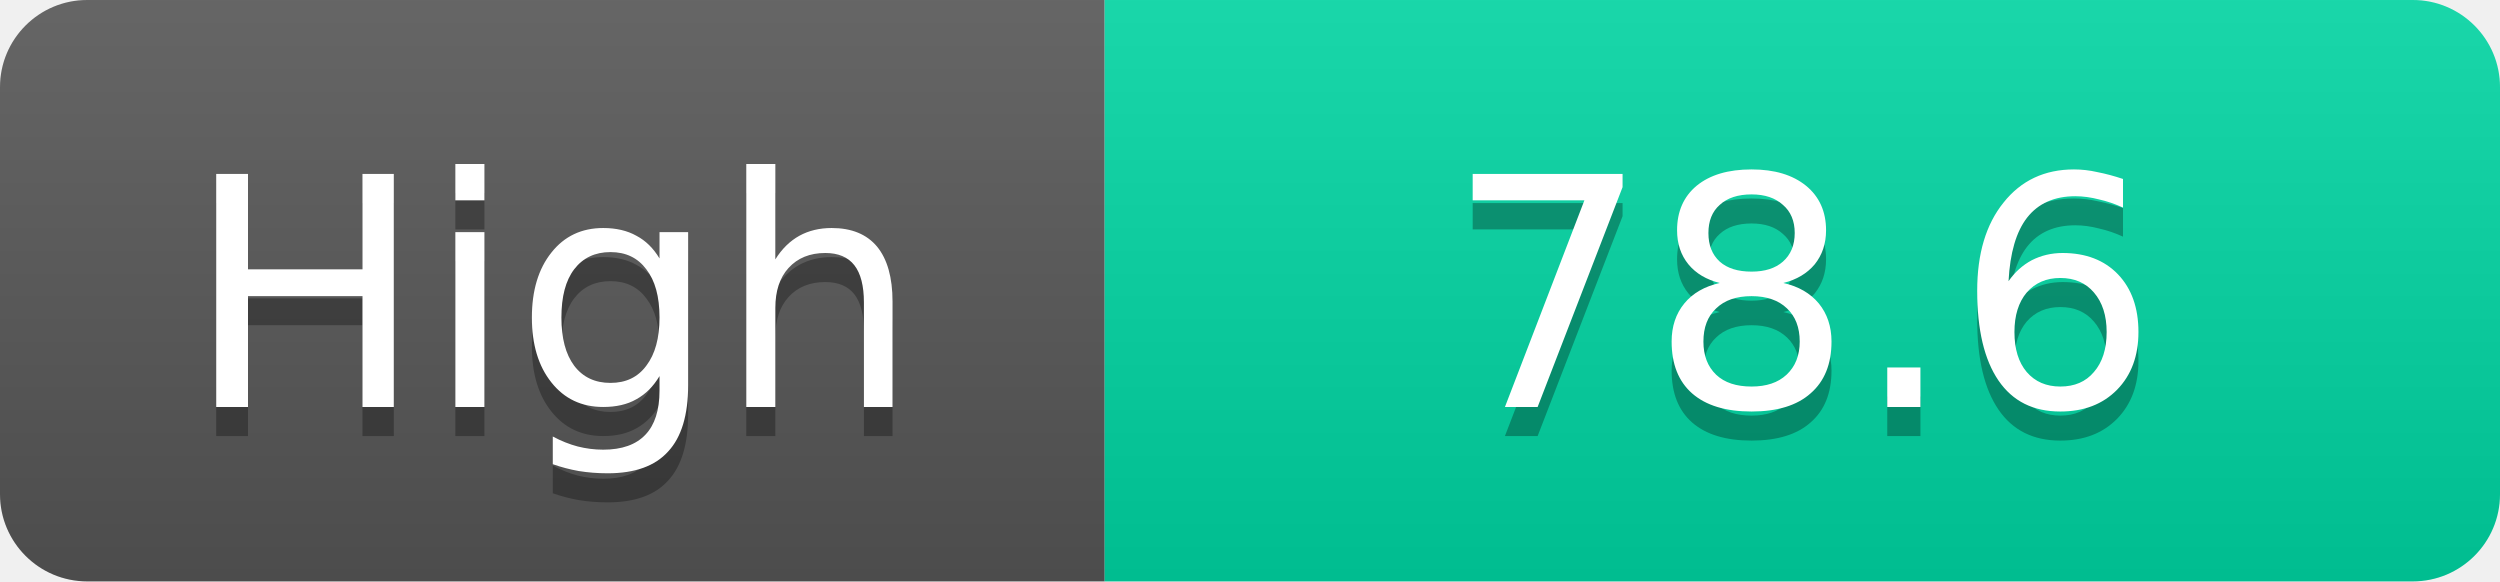
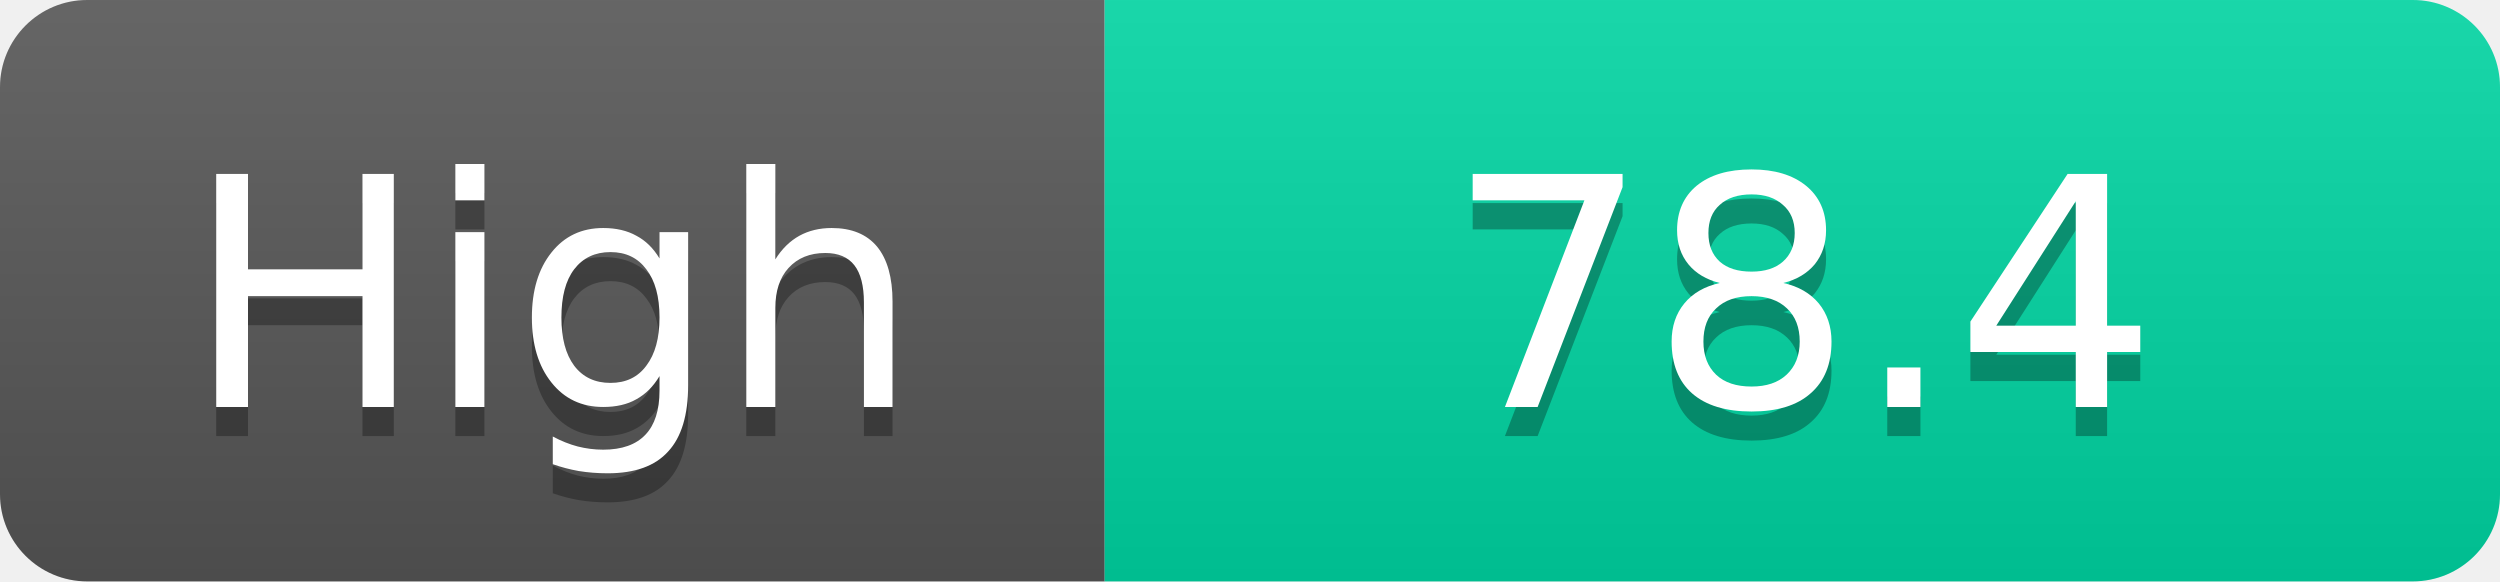
<svg xmlns="http://www.w3.org/2000/svg" width="86" height="20">
  <linearGradient id="s" x2="0" y2="100%">
    <stop offset="0" stop-color="#fff" stop-opacity=".1" />
    <stop offset="1" stop-opacity=".1" />
  </linearGradient>
  <clipPath id="r">
    <rect width="86" height="20" rx="3" fill="#fff" />
  </clipPath>
  <g clip-path="url(#r)">
    <rect width="38" height="20" fill="#555" />
    <rect x="38" width="48" height="20" fill="#00d2a0" />
    <rect width="86" height="20" fill="url(#s)" />
  </g>
  <g fill="#fff" text-anchor="middle" font-family="Verdana,Geneva,DejaVu Sans,sans-serif" text-rendering="geometricPrecision" font-size="11">
    <text x="19.0" y="15" fill="#010101" fill-opacity=".3">High</text>
    <text x="19.0" y="14">High</text>
-     <text x="62.0" y="15" fill="#010101" fill-opacity=".3">78.6</text>
-     <text x="62.0" y="14">78.6</text>
+     <text x="62.0" y="15" fill="#010101" fill-opacity=".3">78.4</text>
+     <text x="62.0" y="14">78.4</text>
  </g>
</svg>
